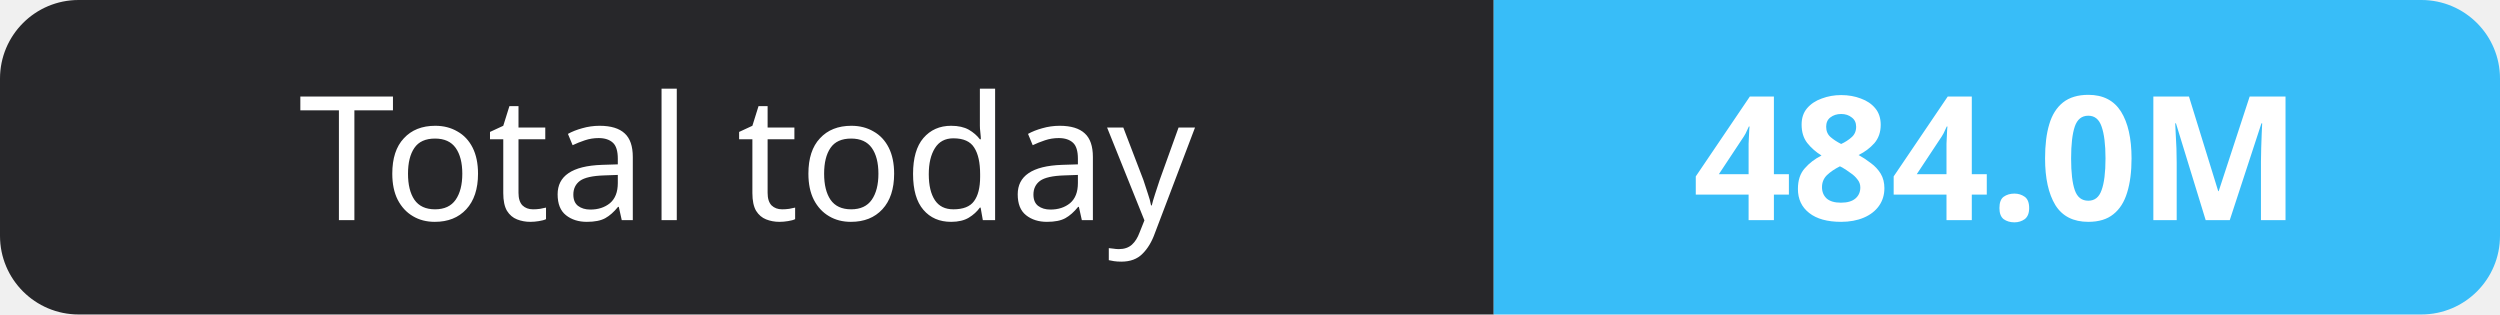
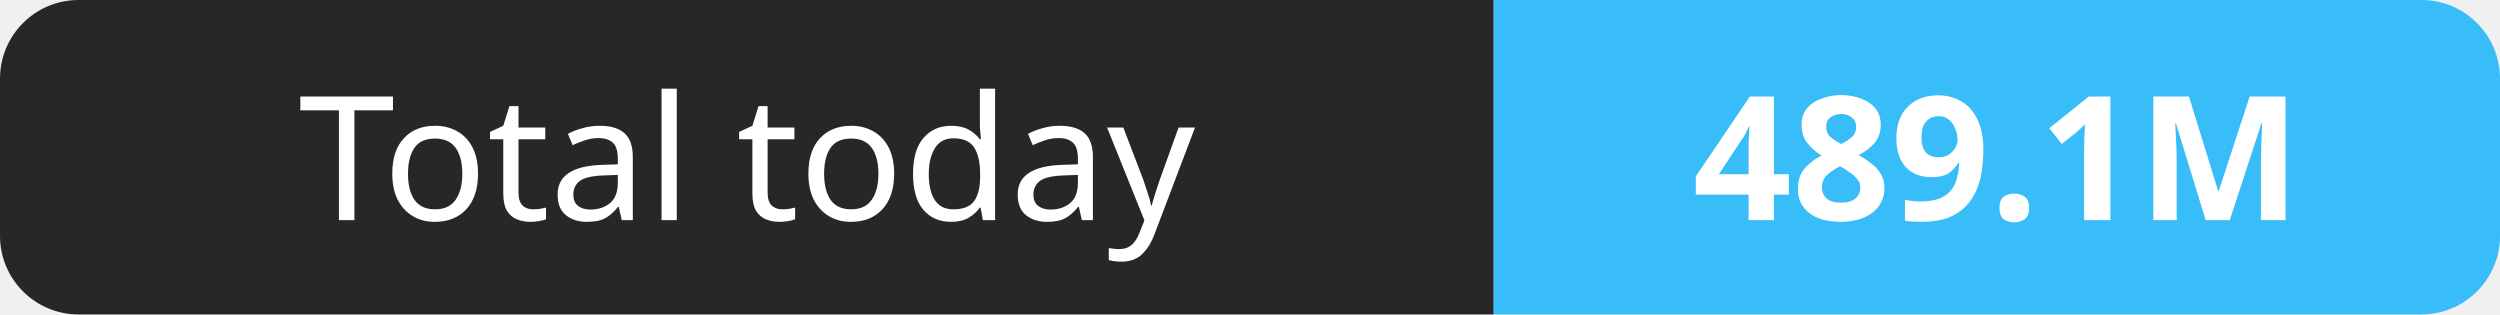
- <svg xmlns="http://www.w3.org/2000/svg" width="159" height="20" role="img" aria-label="Total today: 484.0M">
+ <svg xmlns="http://www.w3.org/2000/svg" width="159" height="20" role="img" aria-label="Total today: 489.1M">
  <clipPath id="r">
    <rect width="159" height="20" rx="5" fill="#fff" />
  </clipPath>
  <g clip-path="url(#r)">
    <rect width="95" height="20" fill="#27272a" />
    <rect x="95" width="64" height="20" fill="#38bdf8" />
  </g>
  <g fill="#fff" text-anchor="middle" font-family="Verdana,Geneva,sans-serif" font-size="11">
    <text x="47.5" y="14">Total today</text>
-     <text x="127.0" y="14" font-weight="700">484.0M</text>
+     <text x="127.0" y="14" font-weight="700">489.1M</text>
  </g>
</svg>
